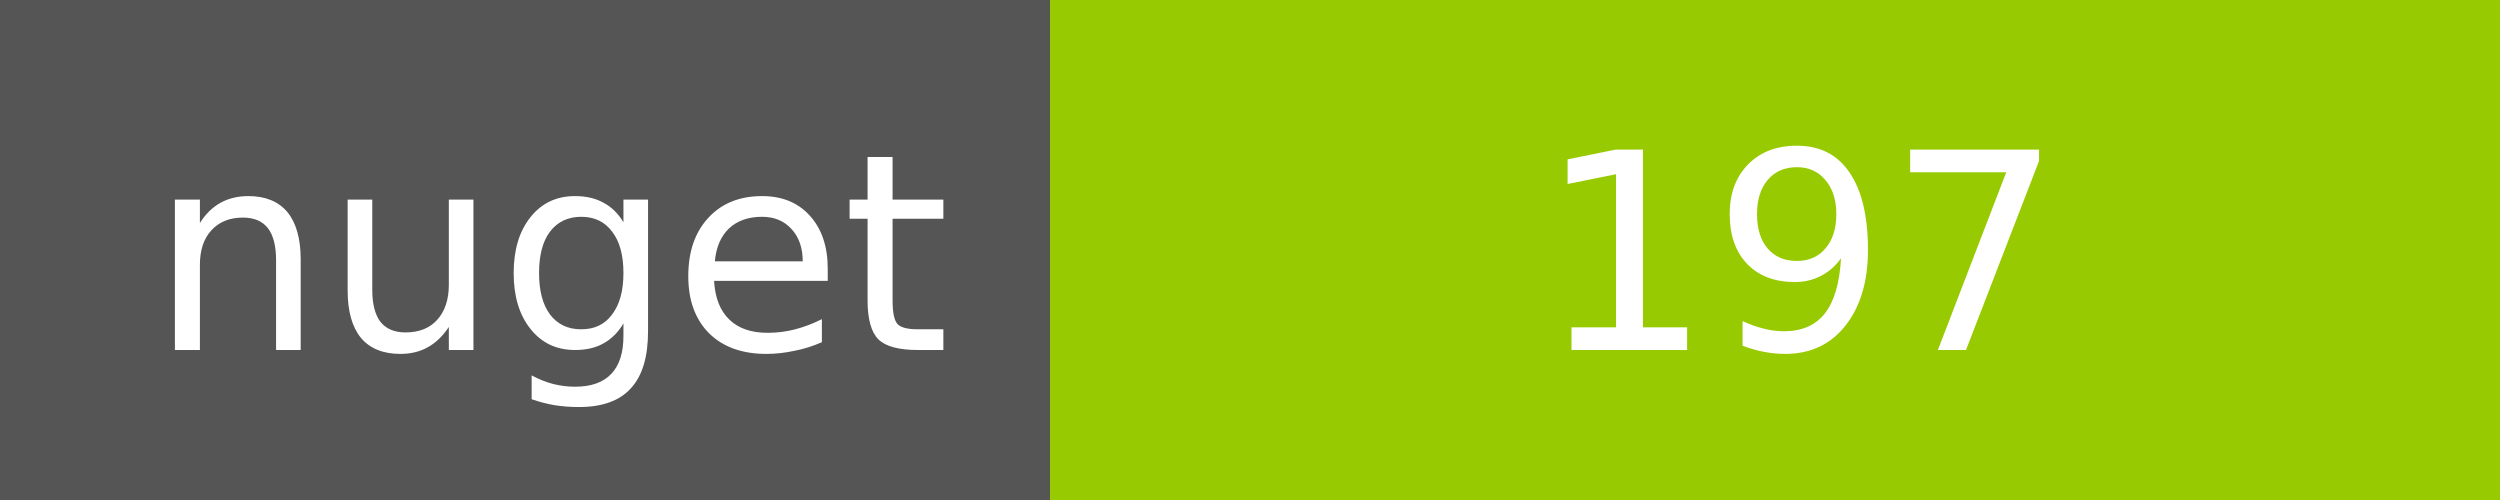
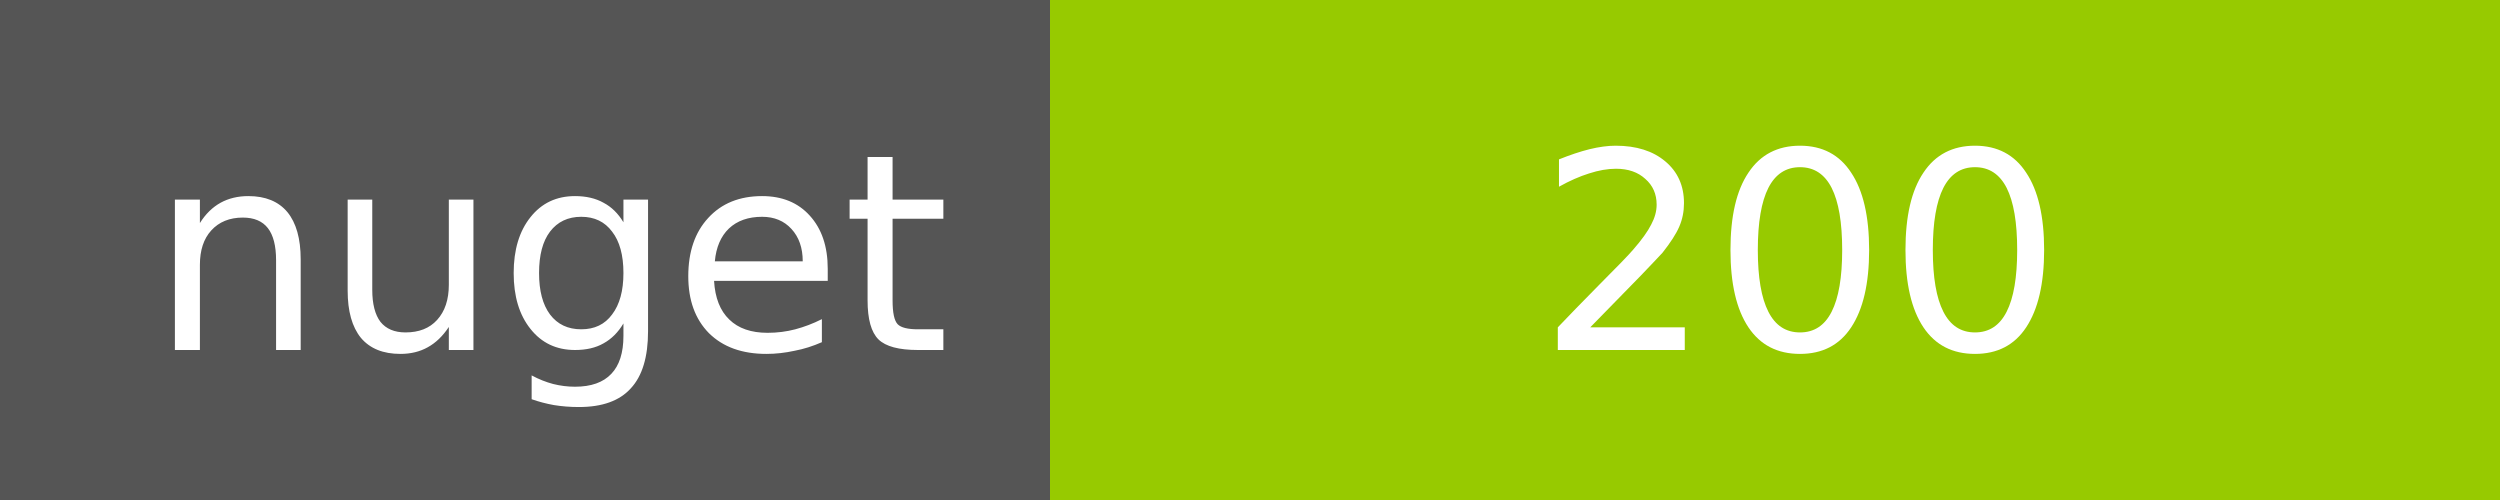
<svg xmlns="http://www.w3.org/2000/svg" width="100" height="20">
  <g shape-rendering="crispEdges">
    <path fill="#555" d="M0 0h42v20H0z" />
    <path fill="#97CA00" d="M42 0h58v20H42z" />
  </g>
  <g fill="#fff" text-anchor="middle" font-family="DejaVu Sans,Verdana,Geneva,sans-serif" font-size="11">
    <text x="22" y="14">nuget</text>
-     <text x="72" y="14">197</text>
+     <text x="72" y="14">200</text>
  </g>
</svg>
